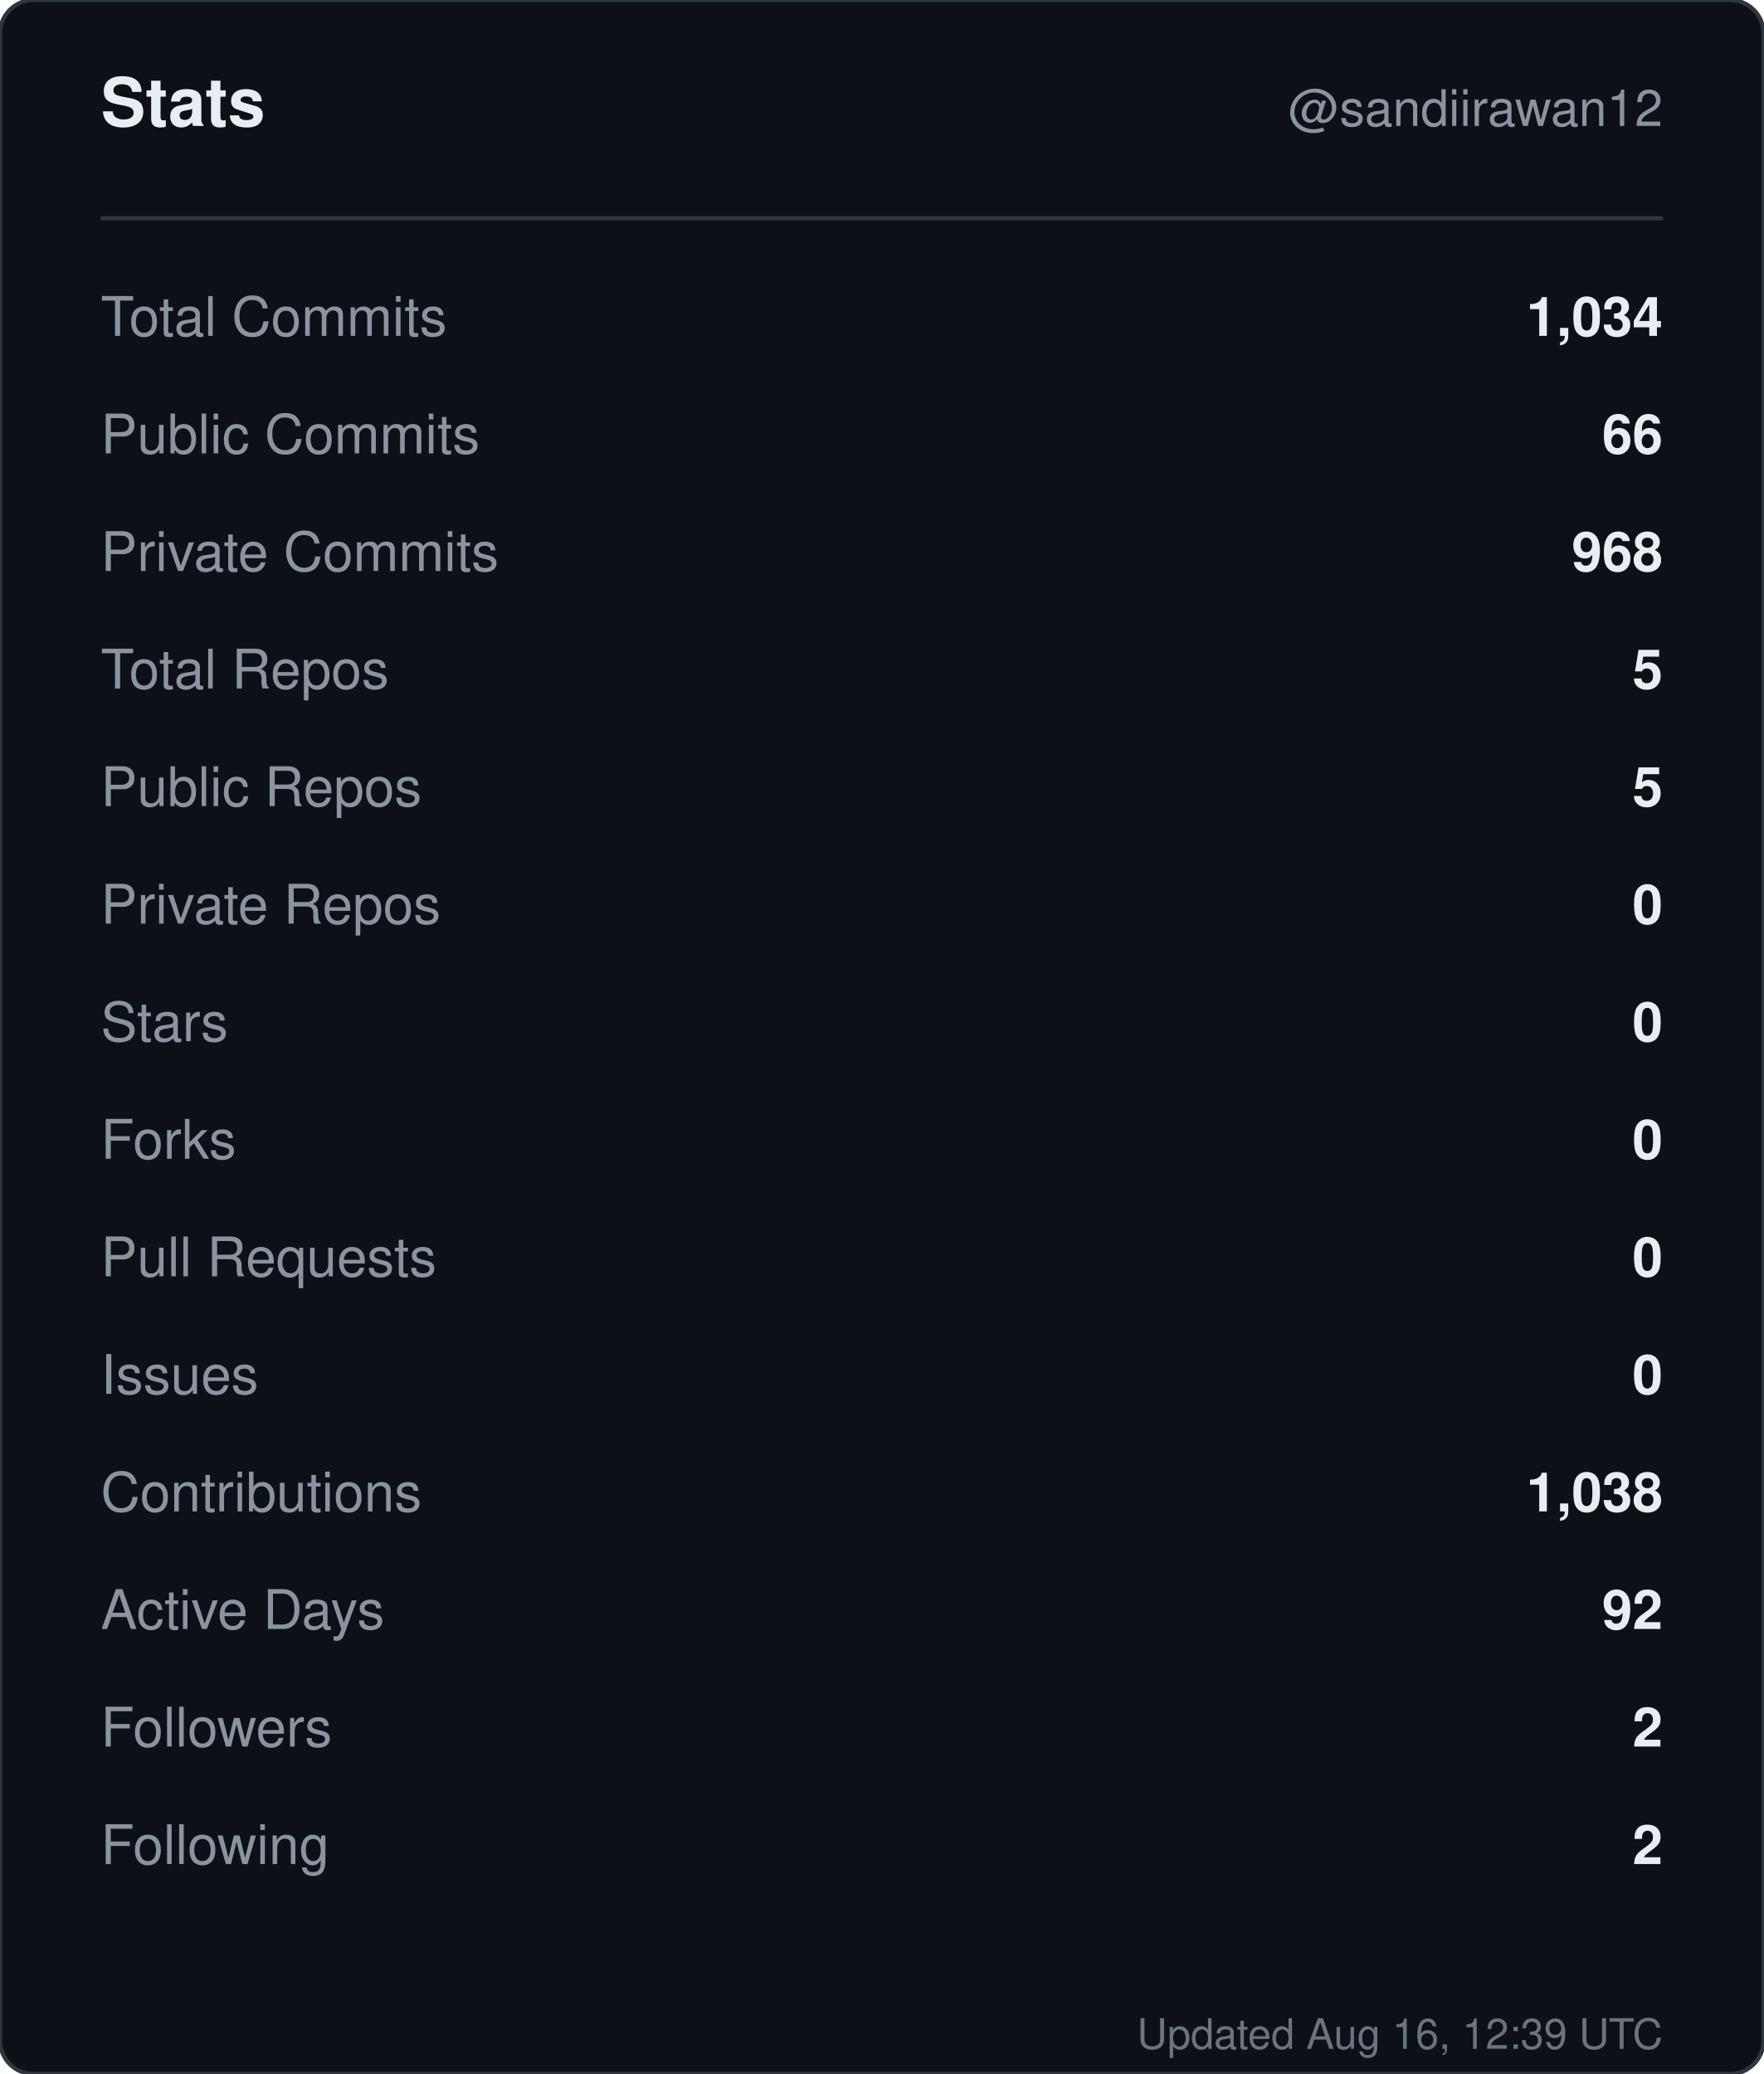
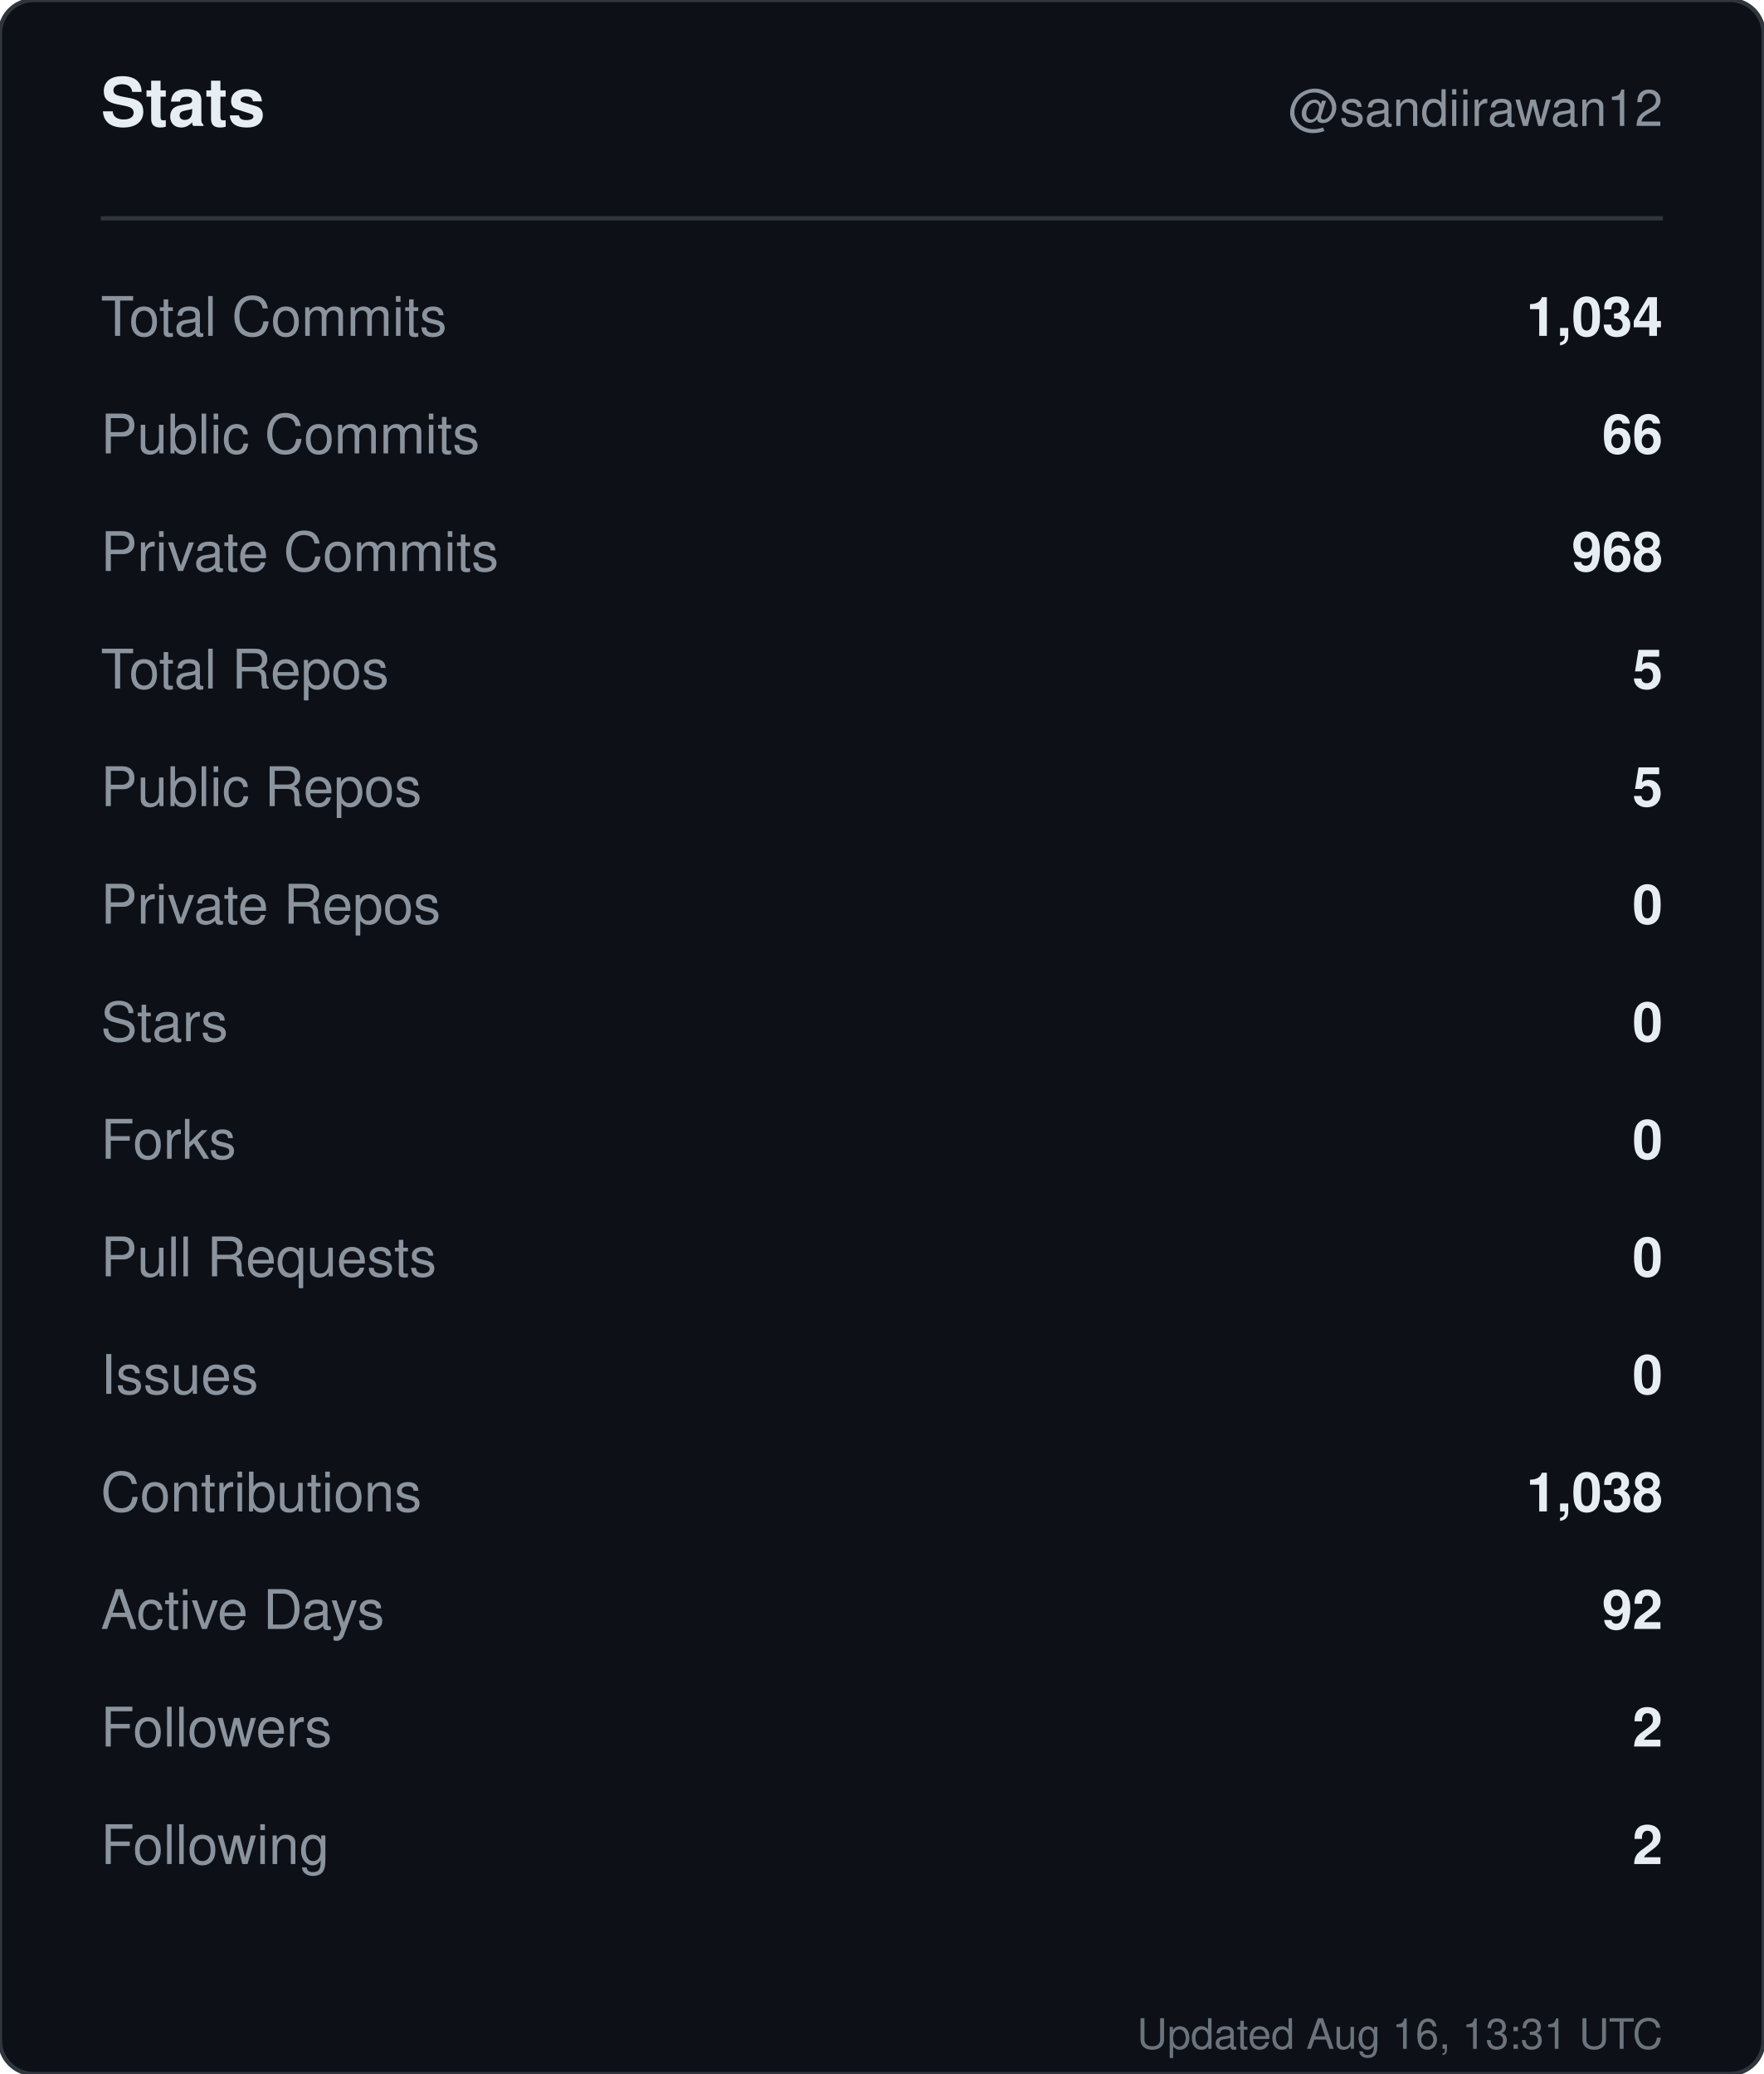
<svg xmlns="http://www.w3.org/2000/svg" width="420" height="494" viewBox="0 0 420 494" role="img" aria-label="Stats for sandiirawan12">
  <rect width="420" height="494" rx="8" fill="#0d1117" stroke="#30363d" />
  <g font-family="-apple-system, BlinkMacSystemFont, Segoe UI, Helvetica, Arial, sans-serif">
    <text x="24" y="30" fill="#e6edf3" font-size="16" font-weight="700">Stats</text>
    <text x="396" y="30" fill="#8b949e" font-size="12" text-anchor="end">@sandiirawan12</text>
    <line x1="24" y1="52" x2="396" y2="52" stroke="#30363d" />
    <text x="24" y="80" fill="#8b949e" font-size="13">Total Commits</text>
    <text x="396" y="80" fill="#e6edf3" font-size="13" font-weight="600" text-anchor="end">1,034</text>
    <text x="24" y="108" fill="#8b949e" font-size="13">Public Commits</text>
    <text x="396" y="108" fill="#e6edf3" font-size="13" font-weight="600" text-anchor="end">66</text>
    <text x="24" y="136" fill="#8b949e" font-size="13">Private Commits</text>
    <text x="396" y="136" fill="#e6edf3" font-size="13" font-weight="600" text-anchor="end">968</text>
    <text x="24" y="164" fill="#8b949e" font-size="13">Total Repos</text>
    <text x="396" y="164" fill="#e6edf3" font-size="13" font-weight="600" text-anchor="end">5</text>
    <text x="24" y="192" fill="#8b949e" font-size="13">Public Repos</text>
    <text x="396" y="192" fill="#e6edf3" font-size="13" font-weight="600" text-anchor="end">5</text>
    <text x="24" y="220" fill="#8b949e" font-size="13">Private Repos</text>
    <text x="396" y="220" fill="#e6edf3" font-size="13" font-weight="600" text-anchor="end">0</text>
    <text x="24" y="248" fill="#8b949e" font-size="13">Stars</text>
    <text x="396" y="248" fill="#e6edf3" font-size="13" font-weight="600" text-anchor="end">0</text>
    <text x="24" y="276" fill="#8b949e" font-size="13">Forks</text>
    <text x="396" y="276" fill="#e6edf3" font-size="13" font-weight="600" text-anchor="end">0</text>
    <text x="24" y="304" fill="#8b949e" font-size="13">Pull Requests</text>
    <text x="396" y="304" fill="#e6edf3" font-size="13" font-weight="600" text-anchor="end">0</text>
    <text x="24" y="332" fill="#8b949e" font-size="13">Issues</text>
    <text x="396" y="332" fill="#e6edf3" font-size="13" font-weight="600" text-anchor="end">0</text>
    <text x="24" y="360" fill="#8b949e" font-size="13">Contributions</text>
    <text x="396" y="360" fill="#e6edf3" font-size="13" font-weight="600" text-anchor="end">1,038</text>
    <text x="24" y="388" fill="#8b949e" font-size="13">Active Days</text>
    <text x="396" y="388" fill="#e6edf3" font-size="13" font-weight="600" text-anchor="end">92</text>
    <text x="24" y="416" fill="#8b949e" font-size="13">Followers</text>
    <text x="396" y="416" fill="#e6edf3" font-size="13" font-weight="600" text-anchor="end">2</text>
    <text x="24" y="444" fill="#8b949e" font-size="13">Following</text>
    <text x="396" y="444" fill="#e6edf3" font-size="13" font-weight="600" text-anchor="end">2</text>
-     <text x="396" y="488" fill="#8b949e" font-size="10" text-anchor="end" opacity="0.75">Updated Aug 16, 12:39 UTC</text>
+     <text x="396" y="488" fill="#8b949e" font-size="10" text-anchor="end" opacity="0.75">Updated Aug 16, 13:31 UTC</text>
  </g>
</svg>
